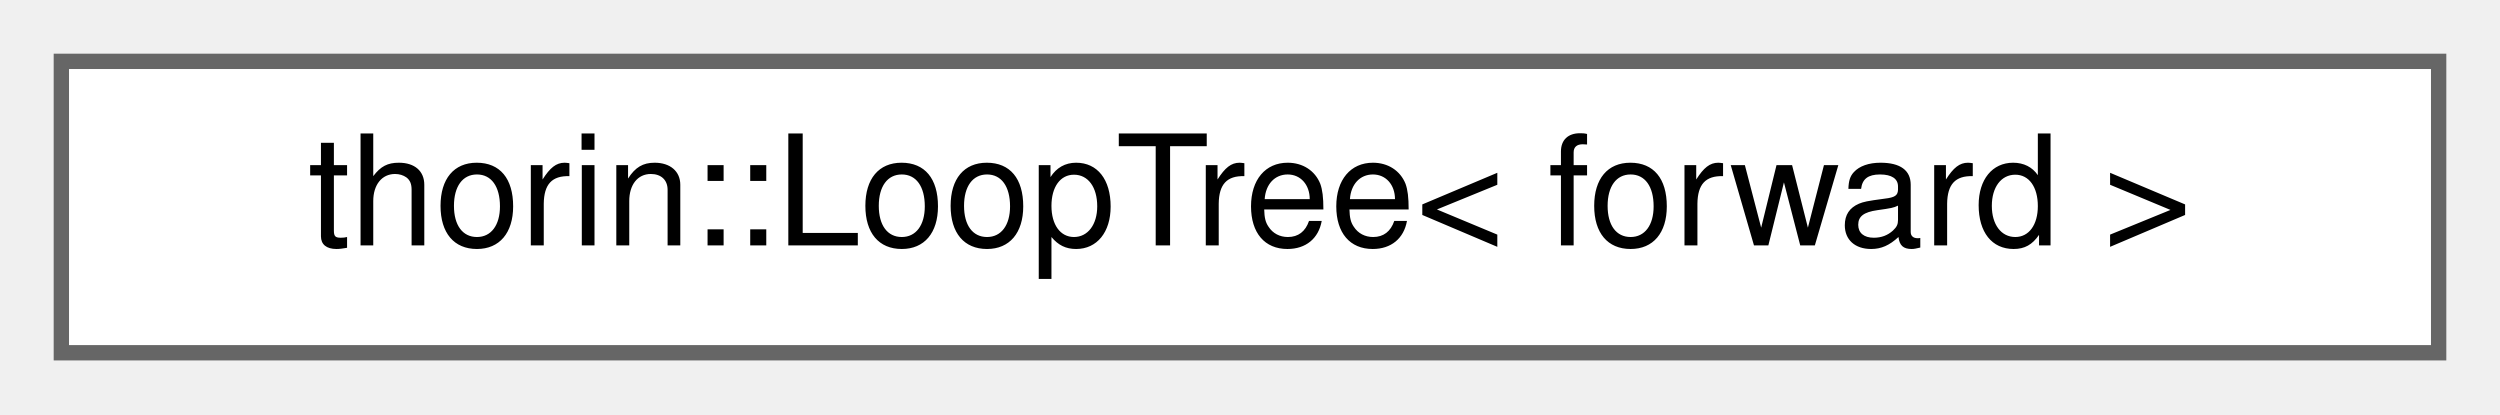
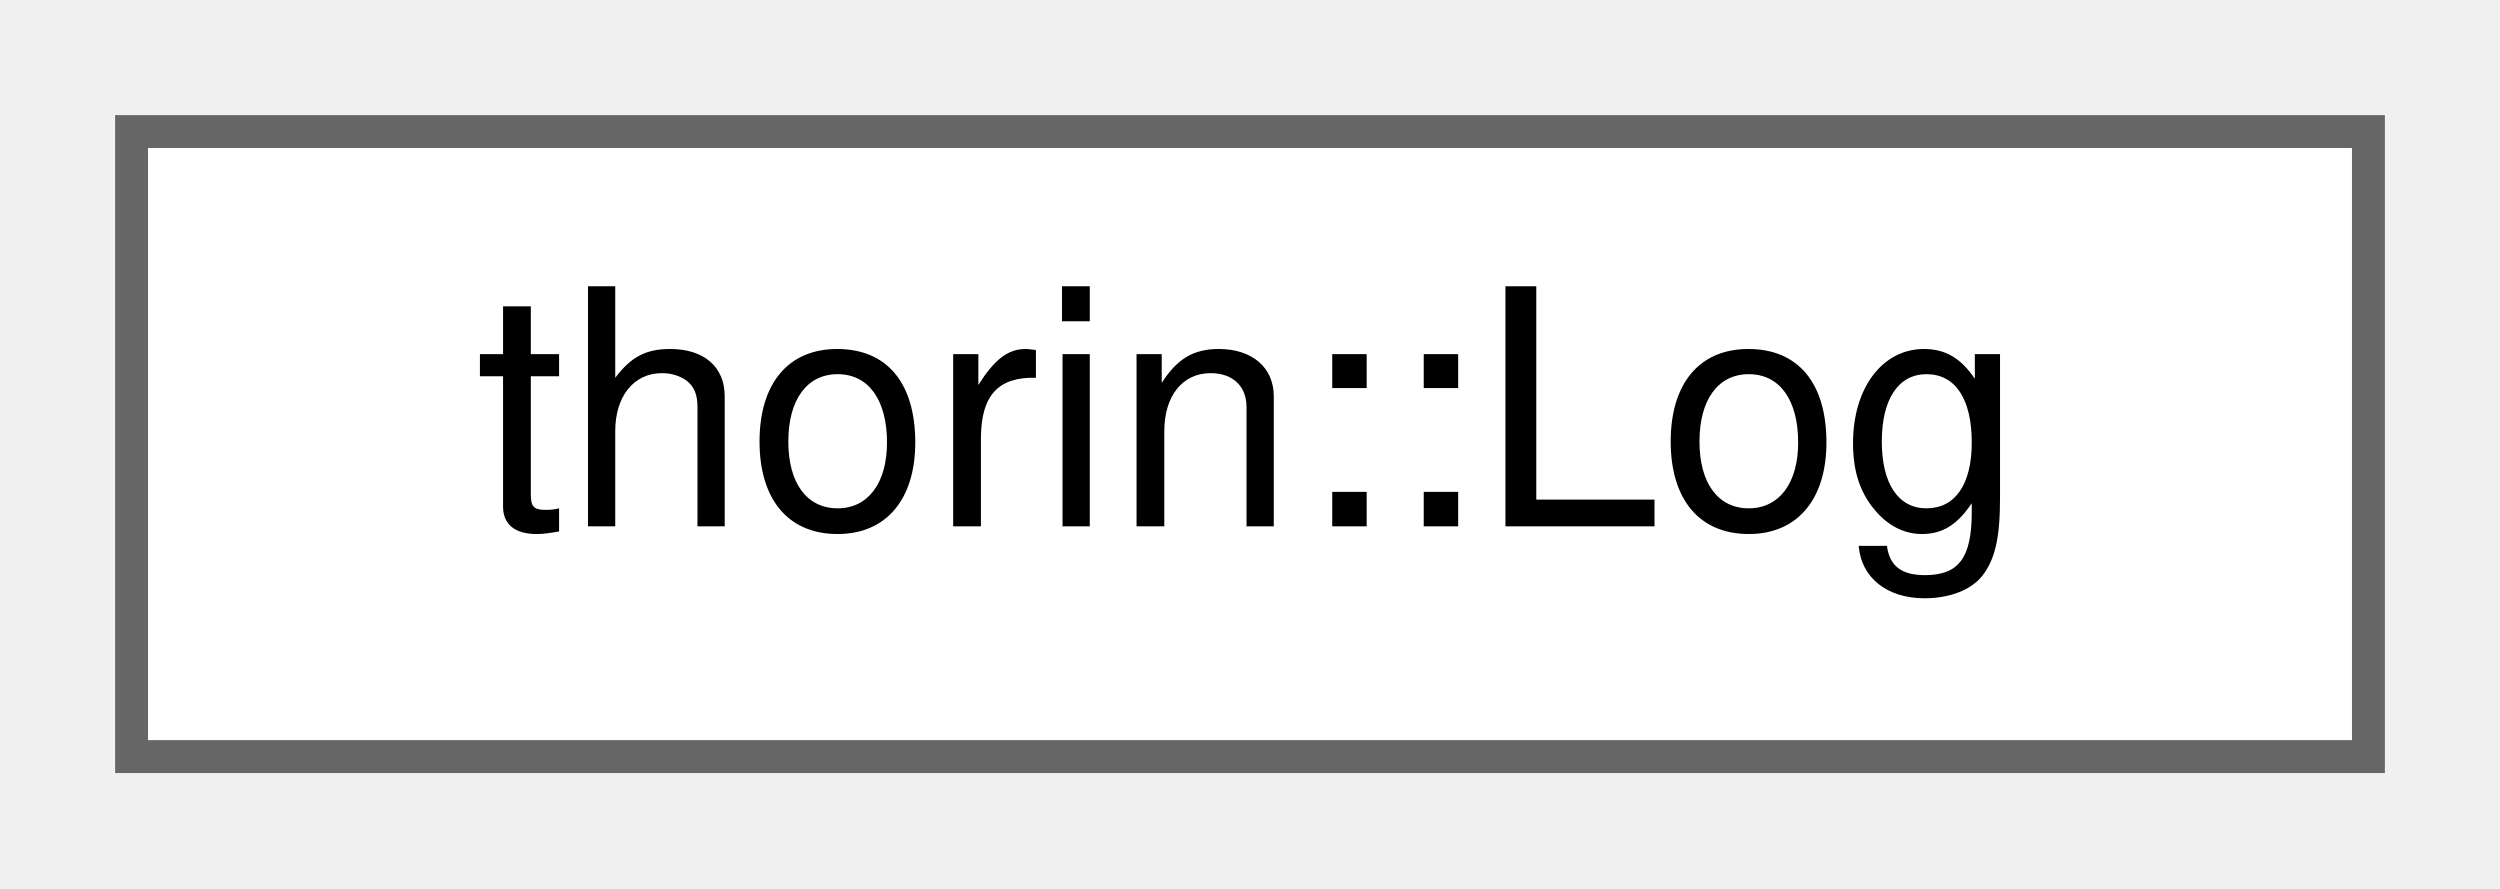
- <svg xmlns="http://www.w3.org/2000/svg" xmlns:xlink="http://www.w3.org/1999/xlink" width="163pt" height="27pt" viewBox="0.00 0.00 163.00 27.00">
+ <svg xmlns="http://www.w3.org/2000/svg" xmlns:xlink="http://www.w3.org/1999/xlink" width="76pt" height="27pt" viewBox="0.00 0.00 76.00 27.00">
  <g id="graph0" class="graph" transform="scale(1 1) rotate(0) translate(4 23)">
    <g id="node1" class="node">
      <g id="a_node1">
-         <a xlink:href="classthorin_1_1LoopTree.html" target="_top" xlink:title="Calculates a loop nesting forest rooted at LoopTree::root_.">
-           <polygon fill="white" stroke="#666666" points="155,-19 0,-19 0,0 155,0 155,-19" />
-           <text text-anchor="middle" x="77.5" y="-7" font-family="Helvetica,sans-Serif" font-size="10.00">thorin::LoopTree&lt; forward &gt;</text>
+         <a xlink:href="classthorin_1_1Log.html" target="_top" xlink:title="Facility to log what you are doing.">
+           <polygon fill="white" stroke="#666666" points="68,-19 0,-19 0,0 68,0 68,-19" />
+           <text text-anchor="middle" x="34" y="-7" font-family="Helvetica,sans-Serif" font-size="10.00">thorin::Log</text>
        </a>
      </g>
    </g>
  </g>
</svg>
